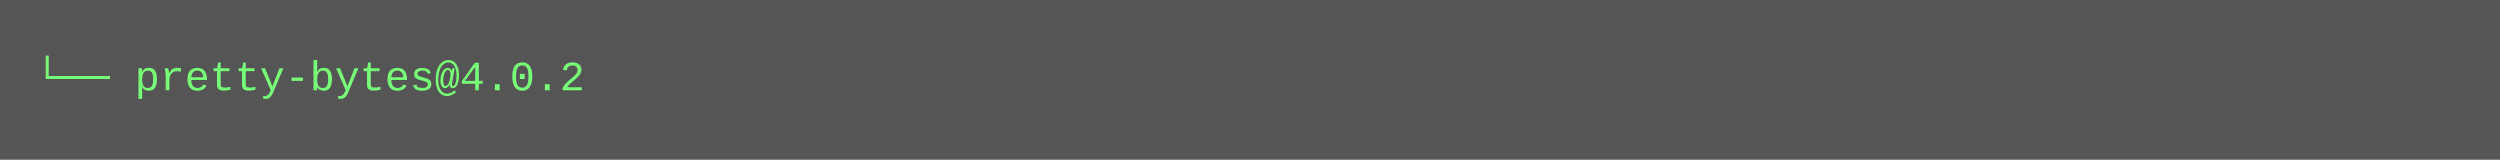
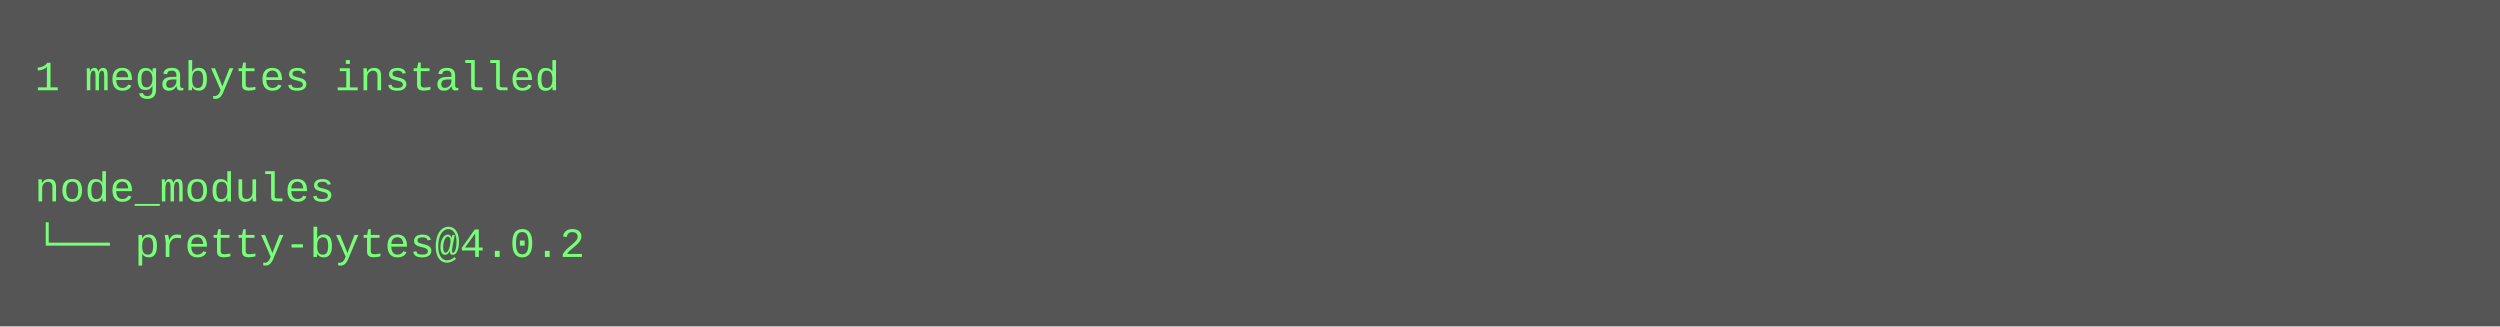
- <svg xmlns="http://www.w3.org/2000/svg" height="46" width="720">
-   <rect height="46" fill="#555" width="720" />
+ <svg xmlns="http://www.w3.org/2000/svg" height="94" width="720">
+   <rect height="94" fill="#555" width="720" />
  <text fill="#7f7" font-family="Courier New" font-size="12" xml:space="preserve">
-     <tspan x="10" y="26">└── pretty-bytes@4.0.2</tspan>
+     <tspan x="10" y="26">1 megabytes installed</tspan>
+     <tspan x="10" y="42" />
+     <tspan x="10" y="58">node_modules</tspan>
+     <tspan x="10" y="74">└── pretty-bytes@4.0.2</tspan>
  </text>
</svg>
